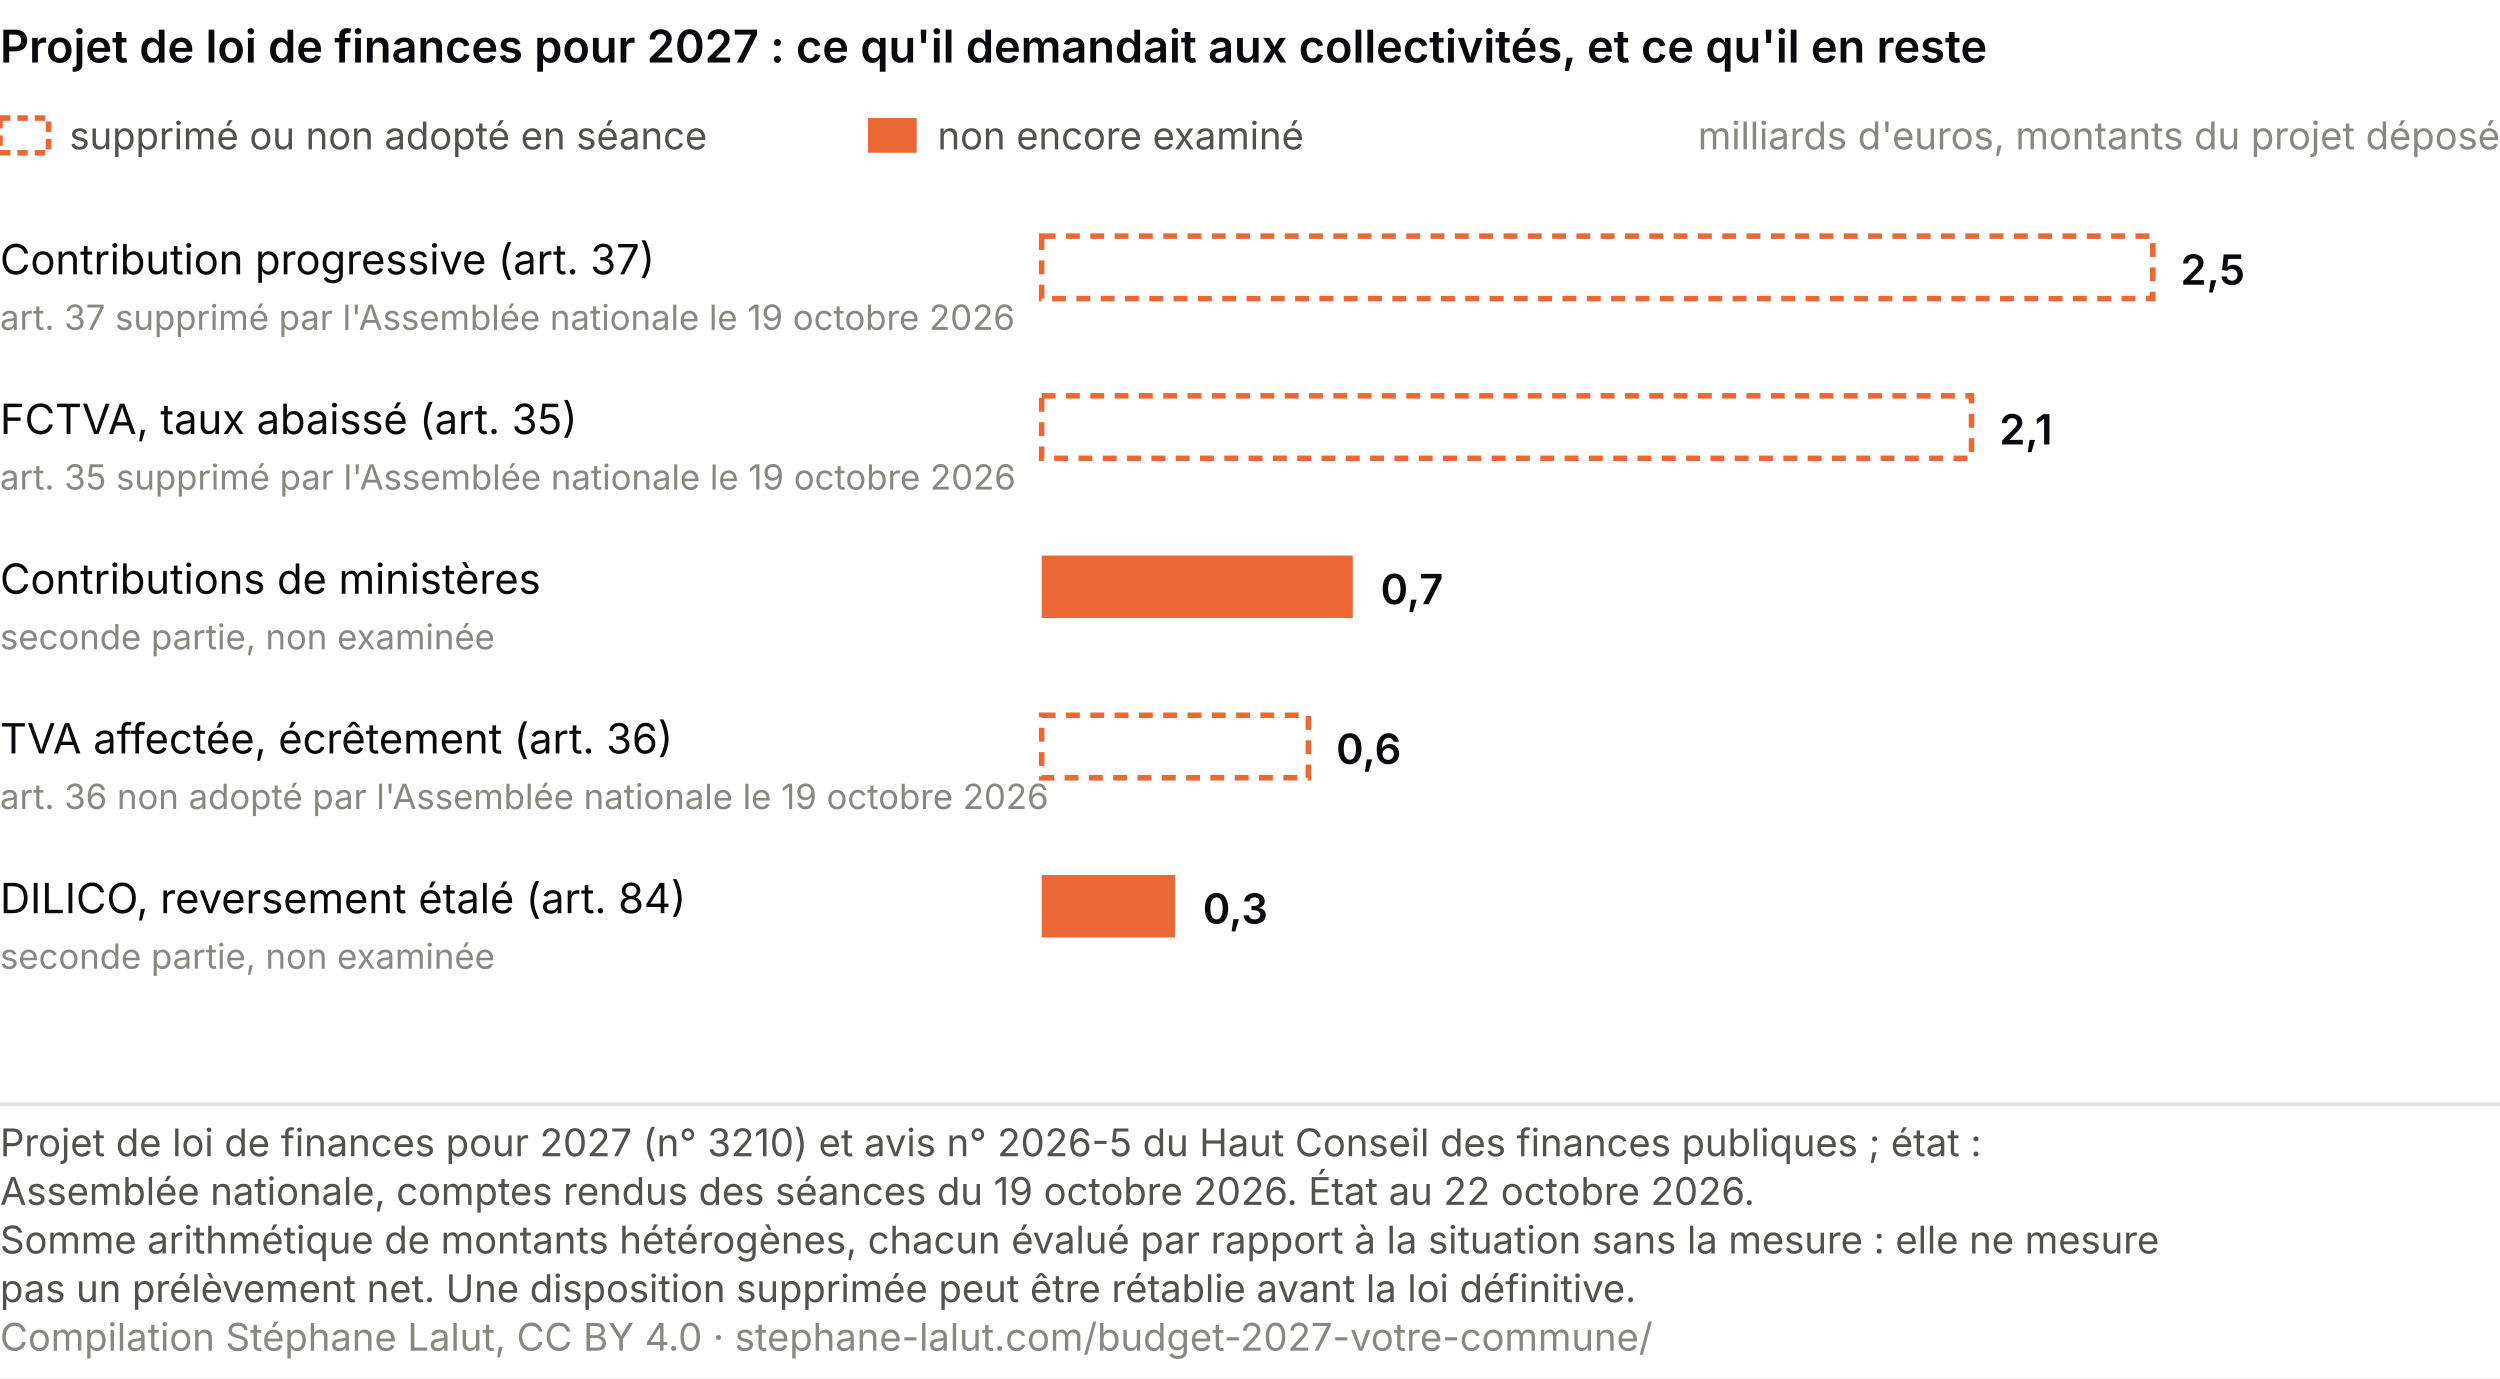
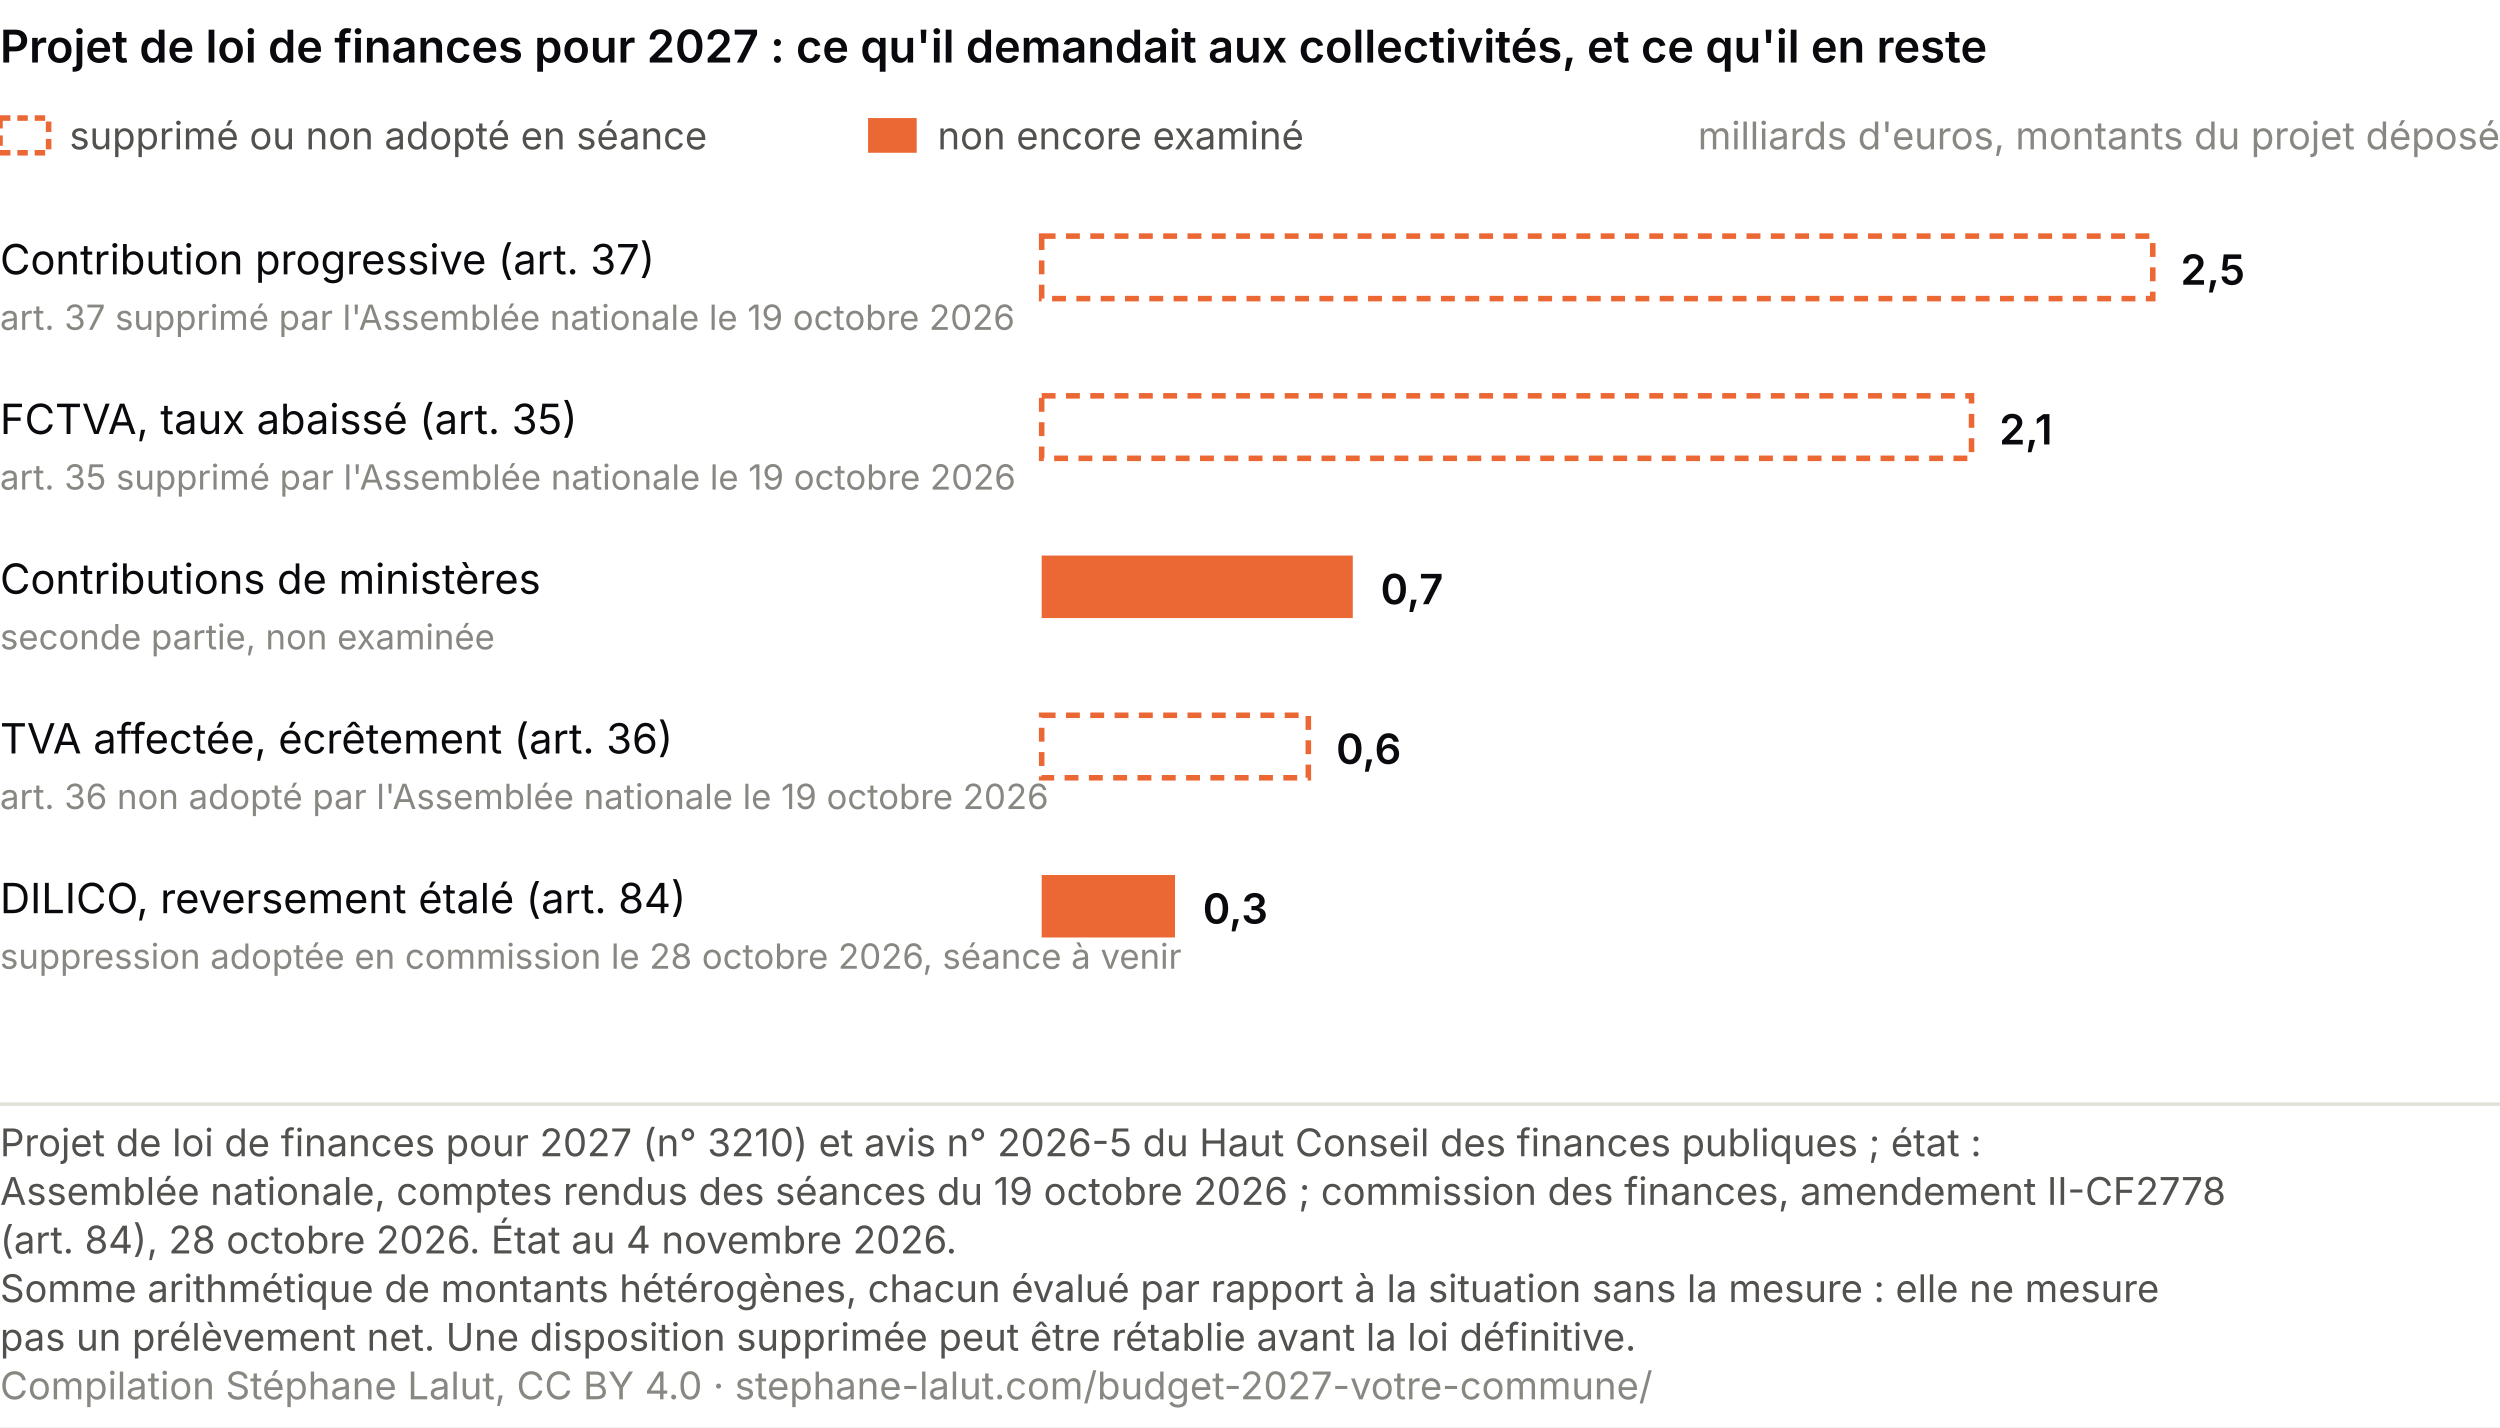
- <svg xmlns="http://www.w3.org/2000/svg" viewBox="0 0 720 397" role="img" font-variant-numeric="tabular-nums" aria-labelledby="cp-t cp-d" font-family="system-ui, -apple-system, Segoe UI, sans-serif">
-   <rect width="720" height="397" fill="#ffffff" />
+ <svg xmlns="http://www.w3.org/2000/svg" viewBox="0 0 720 411" role="img" font-variant-numeric="tabular-nums" aria-labelledby="cp-t cp-d" font-family="system-ui, -apple-system, Segoe UI, sans-serif">
+   <rect width="720" height="411" fill="#ffffff" />
  <text x="0" y="18" font-size="13" font-weight="600" fill="#0A0A0E">Projet de loi de finances pour 2027 : ce qu'il demandait aux collectivités, et ce qu'il en reste</text>
  <rect x="0" y="34" width="14" height="10" fill="#ffffff" stroke="#eb6834" stroke-width="1.6" stroke-dasharray="3 2" />
  <text x="20.0" y="43.0" font-size="11" fill="#52514e" text-anchor="start">supprimé ou non adopté en séance</text>
  <rect x="250" y="34" width="14" height="10" fill="#eb6834" />
  <text x="270.0" y="43.0" font-size="11" fill="#52514e" text-anchor="start">non encore examiné</text>
  <text x="720.0" y="43.0" font-size="11" fill="#898781" text-anchor="end">milliards d'euros, montants du projet déposé</text>
  <text x="0.0" y="79.0" font-size="12" fill="#0A0A0E" text-anchor="start">Contribution progressive (art. 37)</text>
  <text x="0.0" y="95.0" font-size="10" fill="#898781" text-anchor="start">art. 37 supprimé par l'Assemblée nationale le 19 octobre 2026</text>
  <rect x="300" y="68" width="320.0" height="18" fill="#ffffff" stroke="#eb6834" stroke-width="1.6" stroke-dasharray="4 3" />
  <text x="628.0" y="82.0" font-size="12" fill="#0A0A0E" text-anchor="start" font-weight="600">2,5</text>
  <text x="0.0" y="125.0" font-size="12" fill="#0A0A0E" text-anchor="start">FCTVA, taux abaissé (art. 35)</text>
  <text x="0.0" y="141.0" font-size="10" fill="#898781" text-anchor="start">art. 35 supprimé par l'Assemblée nationale le 19 octobre 2026</text>
  <rect x="300" y="114" width="267.8" height="18" fill="#ffffff" stroke="#eb6834" stroke-width="1.6" stroke-dasharray="4 3" />
  <text x="575.8" y="128.0" font-size="12" fill="#0A0A0E" text-anchor="start" font-weight="600">2,1</text>
  <text x="0.0" y="171.0" font-size="12" fill="#0A0A0E" text-anchor="start">Contributions de ministères</text>
  <text x="0.0" y="187.0" font-size="10" fill="#898781" text-anchor="start">seconde partie, non examinée</text>
  <rect x="300" y="160" width="89.6" height="18" fill="#eb6834" />
  <text x="397.6" y="174.0" font-size="12" fill="#0A0A0E" text-anchor="start" font-weight="600">0,7</text>
  <text x="0.0" y="217.0" font-size="12" fill="#0A0A0E" text-anchor="start">TVA affectée, écrêtement (art. 36)</text>
  <text x="0.0" y="233.0" font-size="10" fill="#898781" text-anchor="start">art. 36 non adopté par l'Assemblée nationale le 19 octobre 2026</text>
  <rect x="300" y="206" width="76.8" height="18" fill="#ffffff" stroke="#eb6834" stroke-width="1.6" stroke-dasharray="4 3" />
  <text x="384.8" y="220.0" font-size="12" fill="#0A0A0E" text-anchor="start" font-weight="600">0,6</text>
  <text x="0.0" y="263.0" font-size="12" fill="#0A0A0E" text-anchor="start">DILICO, reversement étalé (art. 84)</text>
-   <text x="0.0" y="279.0" font-size="10" fill="#898781" text-anchor="start">seconde partie, non examinée</text>
+   <text x="0.0" y="279.0" font-size="10" fill="#898781" text-anchor="start">suppression adoptée en commission le 28 octobre 2026, séance à venir</text>
  <rect x="300" y="252" width="38.4" height="18" fill="#eb6834" />
  <text x="346.4" y="266.0" font-size="12" fill="#0A0A0E" text-anchor="start" font-weight="600">0,3</text>
  <line x1="0" y1="318.0" x2="720" y2="318.0" stroke="#e1e0d9" />
-   <text class="pied-source" x="0" y="333.0" font-size="11" fill="#52514e">Projet de loi de finances pour 2027 (n° 3210) et avis n° 2026-5 du Haut Conseil des finances publiques ; état :</text>
-   <text class="pied-source" x="0" y="347.0" font-size="11" fill="#52514e">Assemblée nationale, comptes rendus des séances du 19 octobre 2026. État au 22 octobre 2026.</text>
-   <text class="pied-note" x="0" y="361.0" font-size="11" fill="#52514e">Somme arithmétique de montants hétérogènes, chacun évalué par rapport à la situation sans la mesure : elle ne mesure</text>
-   <text class="pied-note" x="0" y="375.0" font-size="11" fill="#52514e">pas un prélèvement net. Une disposition supprimée peut être rétablie avant la loi définitive.</text>
-   <text class="pied-licence" x="0" y="389.0" font-size="11" fill="#898781">Compilation Stéphane Lalut, CC BY 4.0 · stephane-lalut.com/budget-2027-votre-commune/</text>
+   <text class="pied-source" x="0" y="333.0" font-size="11" fill="#52514e">Projet de loi de finances pour 2027 (n° 3210) et avis n° 2026-5 du Haut Conseil des finances publiques ; état :</text>
+   <text class="pied-source" x="0" y="347.0" font-size="11" fill="#52514e">Assemblée nationale, comptes rendus des séances du 19 octobre 2026 ; commission des finances, amendement II-CF2778</text>
+   <text class="pied-source" x="0" y="361.0" font-size="11" fill="#52514e">(art. 84), 28 octobre 2026. État au 4 novembre 2026.</text>
+   <text class="pied-note" x="0" y="375.0" font-size="11" fill="#52514e">Somme arithmétique de montants hétérogènes, chacun évalué par rapport à la situation sans la mesure : elle ne mesure</text>
+   <text class="pied-note" x="0" y="389.0" font-size="11" fill="#52514e">pas un prélèvement net. Une disposition supprimée peut être rétablie avant la loi définitive.</text>
+   <text class="pied-licence" x="0" y="403.0" font-size="11" fill="#898781">Compilation Stéphane Lalut, CC BY 4.0 · stephane-lalut.com/budget-2027-votre-commune/</text>
</svg>
